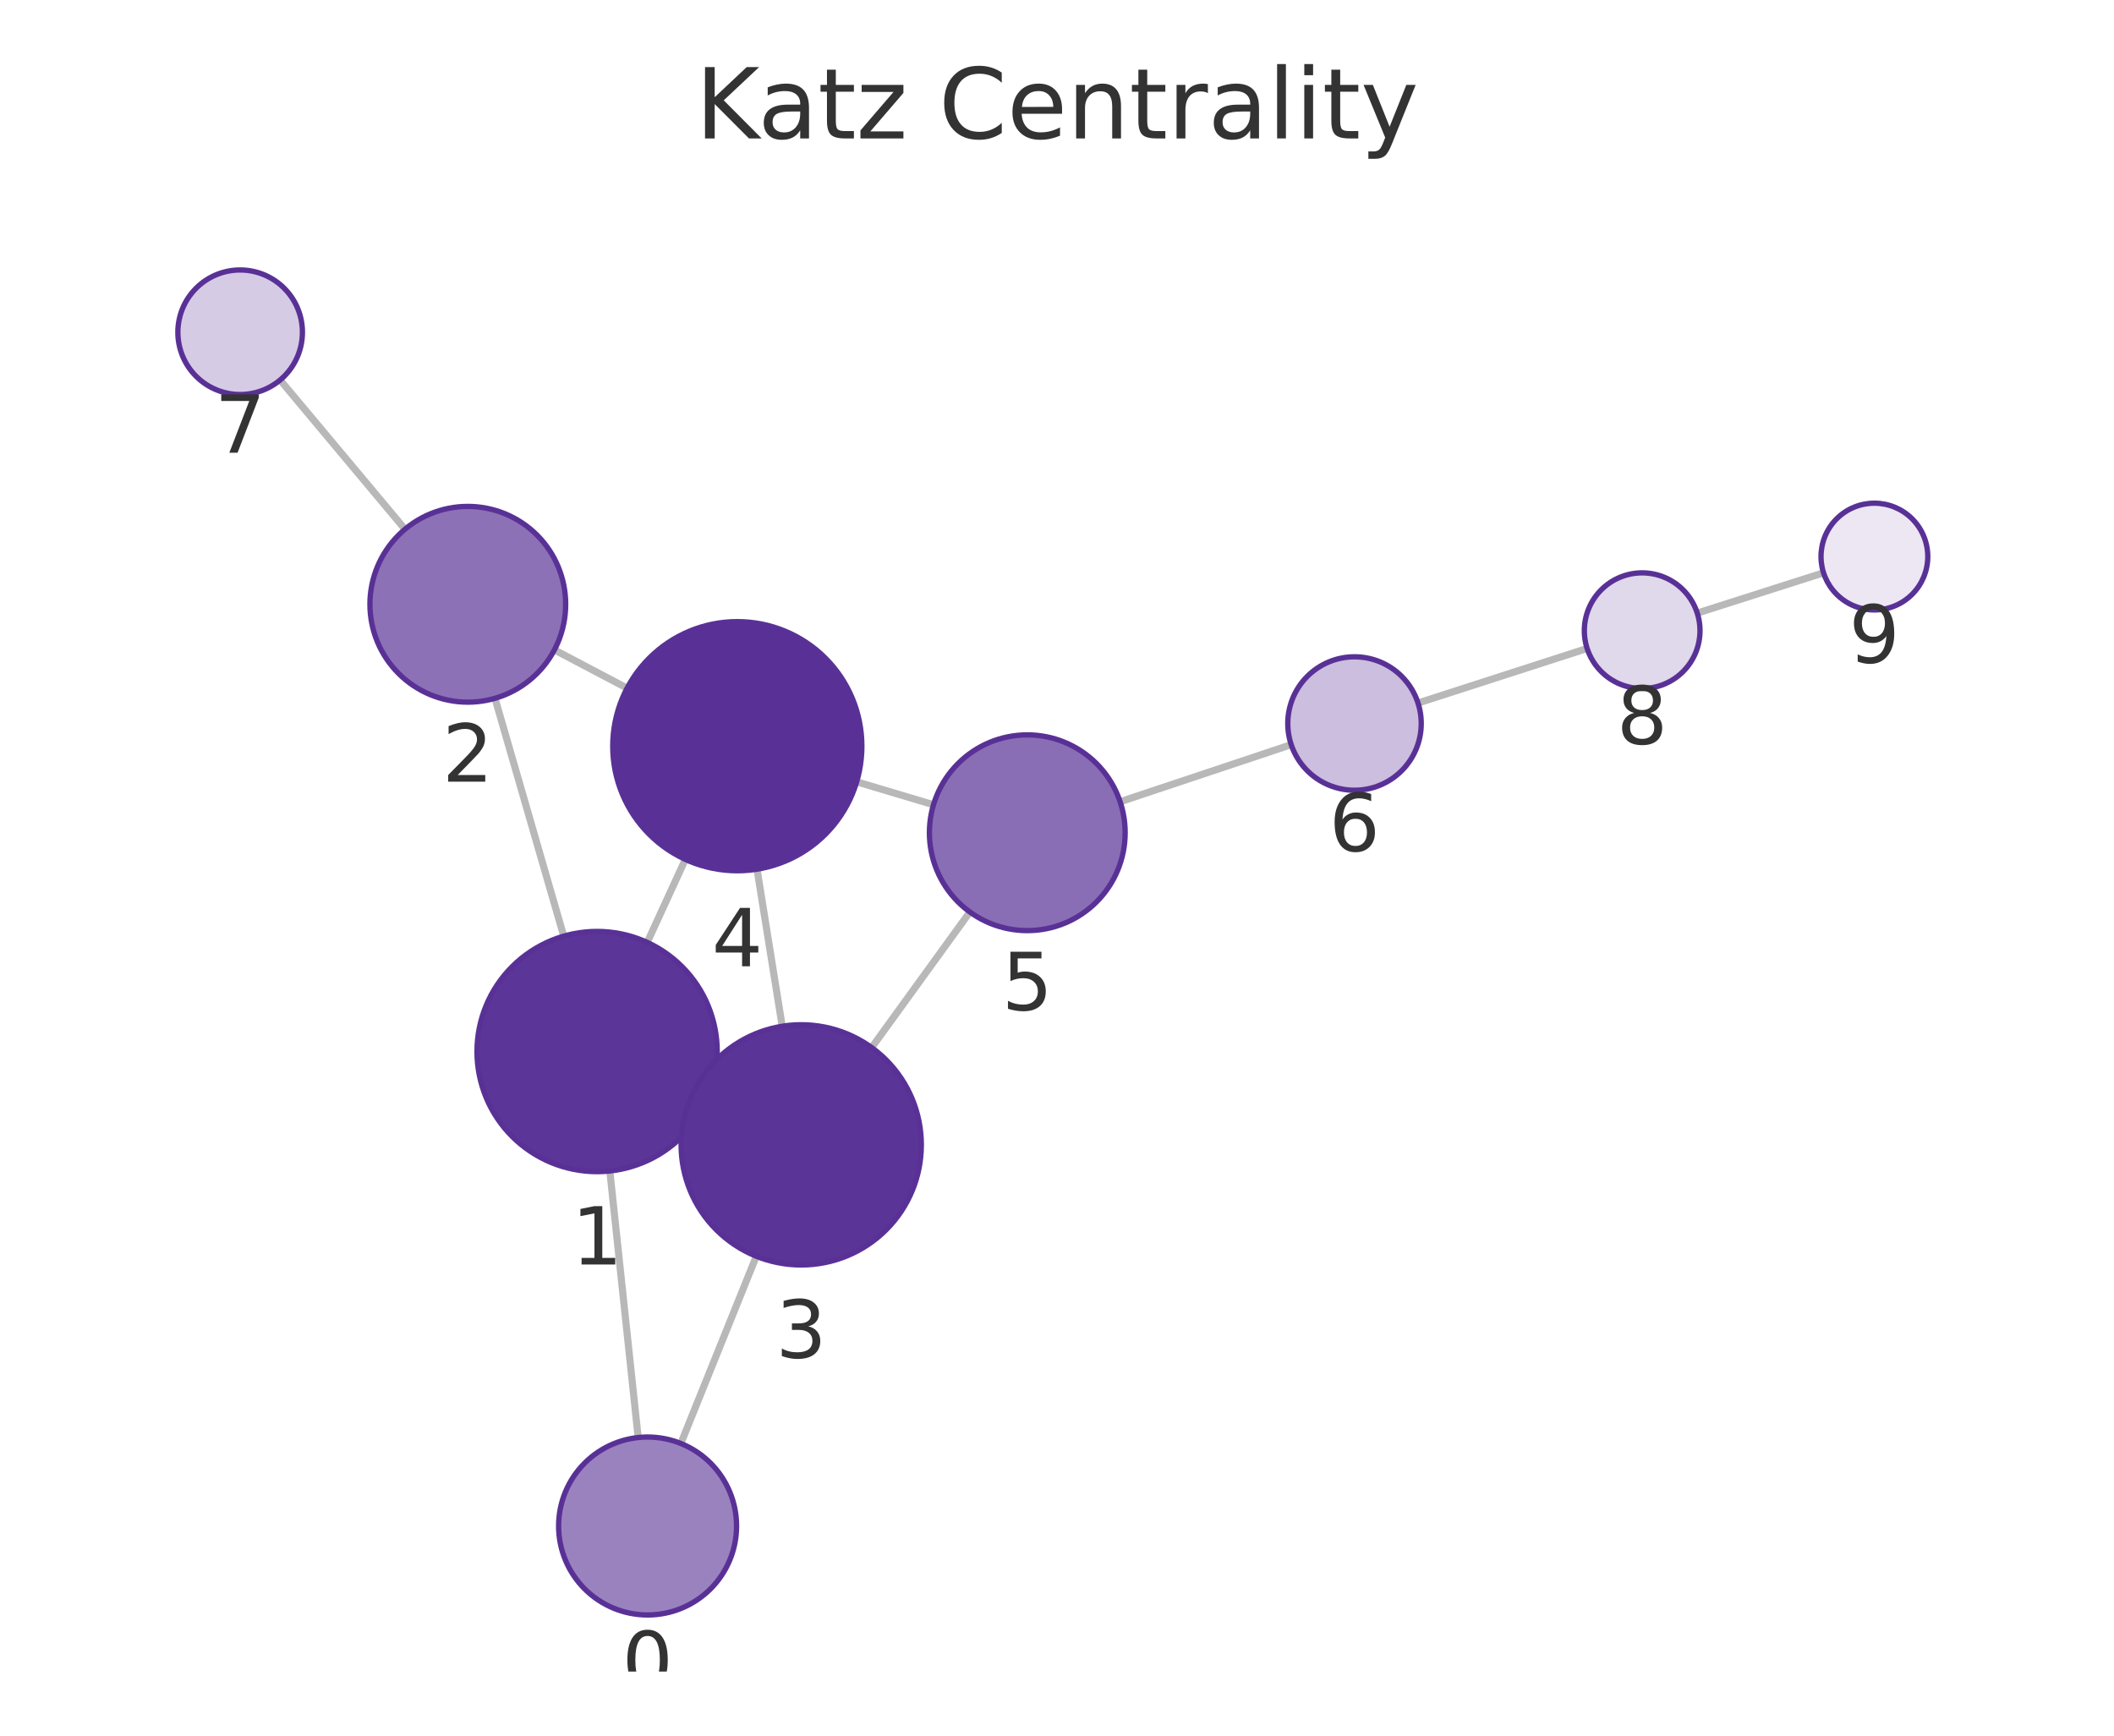
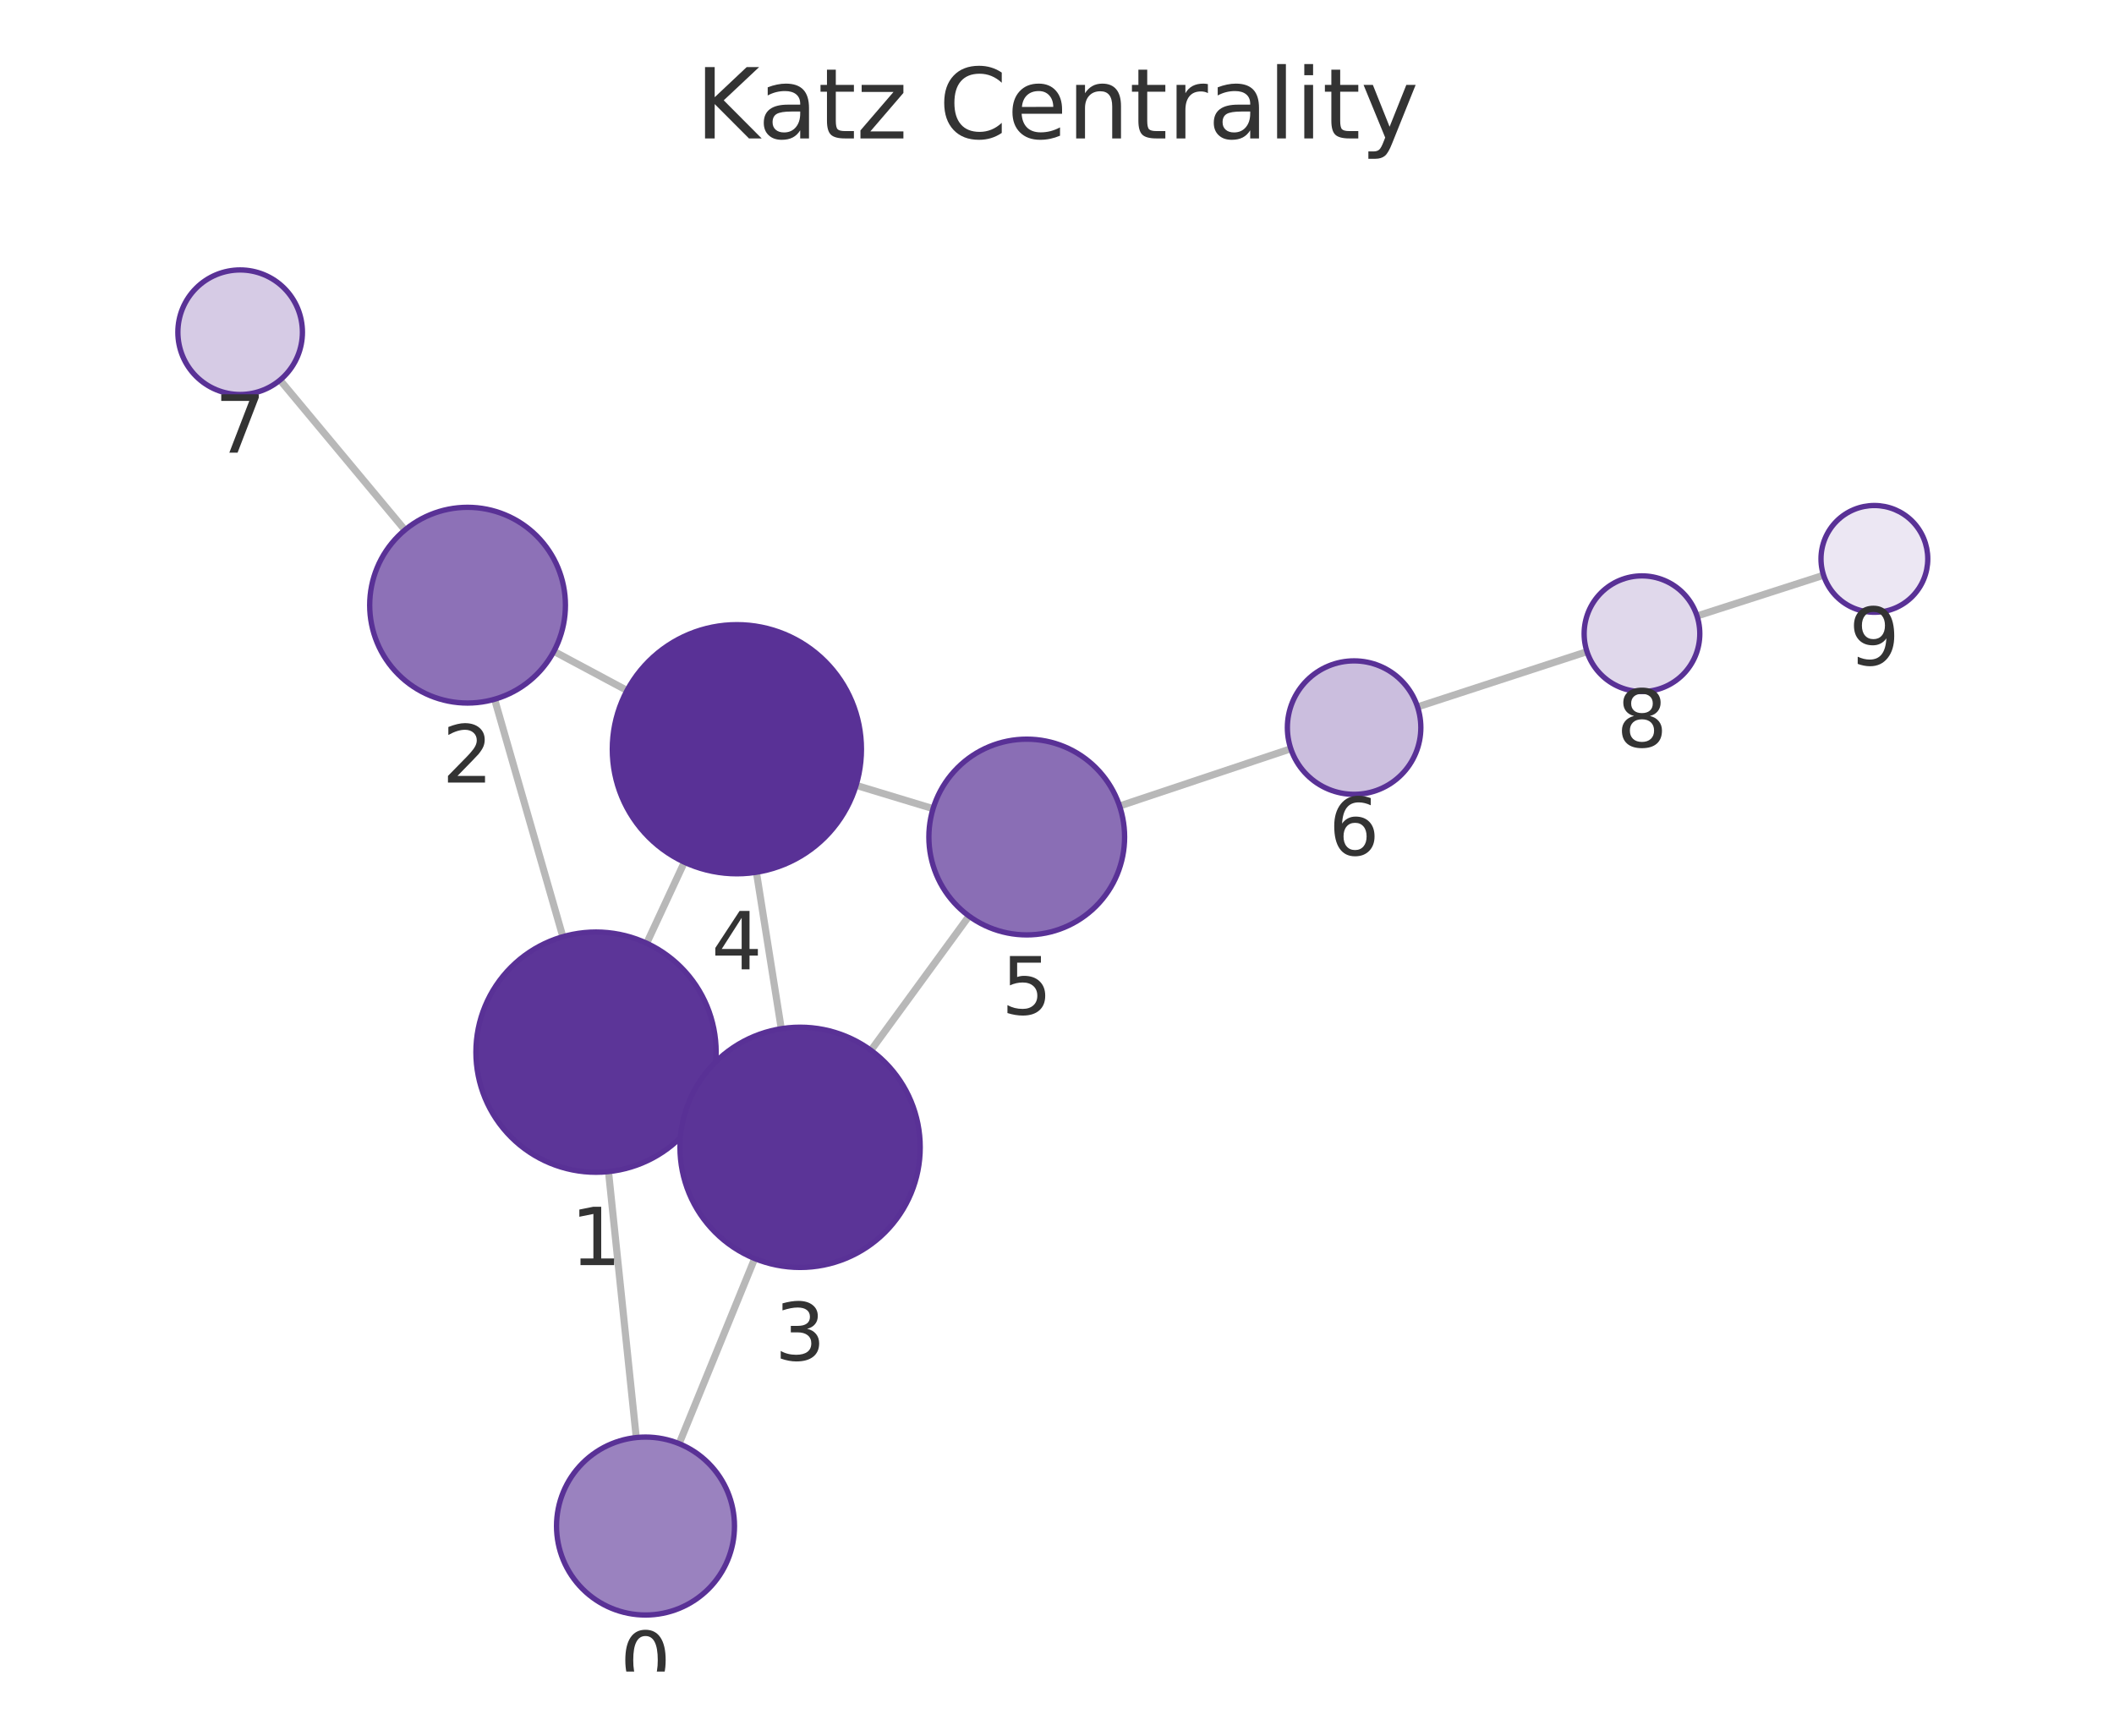
<svg xmlns="http://www.w3.org/2000/svg" xmlns:xlink="http://www.w3.org/1999/xlink" width="237.6pt" height="195.078pt" viewBox="0 0 237.6 195.078" version="1.1">
  <defs>
    <style type="text/css">*{stroke-linejoin: round; stroke-linecap: butt}</style>
  </defs>
  <g id="figure_1">
    <g id="patch_1">
      <path d="M 0 195.078  L 237.6 195.078  L 237.6 0  L 0 0  L 0 195.078  z " style="fill: none" />
    </g>
    <g id="axes_1">
      <g id="patch_2">
        <path d="M 7.2 187.878  L 230.4 187.878  L 230.4 21.558  L 7.2 21.558  L 7.2 187.878  z " style="fill: none" />
      </g>
      <g id="EdgeCollection_1">
-         <path d="M 71.727 161.57  L 68.539 131.612  " clip-path="url(#p97f250842f)" style="fill: #b8b8b8; stroke: #b8b8b8; stroke-width: 0.8" />
-         <path d="M 76.523 162.239  L 85.005 141.196  " clip-path="url(#p97f250842f)" style="fill: #b8b8b8; stroke: #b8b8b8; stroke-width: 0.8" />
-         <path d="M 63.361 105.219  L 55.633 78.485  " clip-path="url(#p97f250842f)" style="fill: #b8b8b8; stroke: #b8b8b8; stroke-width: 0.8" />
-         <path d="M 79.389 123.8  L 77.774 123.062  " clip-path="url(#p97f250842f)" style="fill: #b8b8b8; stroke: #b8b8b8; stroke-width: 0.8" />
-         <path d="M 72.744 105.919  L 77.027 96.591  " clip-path="url(#p97f250842f)" style="fill: #b8b8b8; stroke: #b8b8b8; stroke-width: 0.8" />
-         <path d="M 62.311 73.043  L 70.482 77.346  " clip-path="url(#p97f250842f)" style="fill: #b8b8b8; stroke: #b8b8b8; stroke-width: 0.8" />
-         <path d="M 45.518 59.482  L 31.483 42.712  " clip-path="url(#p97f250842f)" style="fill: #b8b8b8; stroke: #b8b8b8; stroke-width: 0.8" />
-         <path d="M 87.915 115.345  L 85.085 97.692  " clip-path="url(#p97f250842f)" style="fill: #b8b8b8; stroke: #b8b8b8; stroke-width: 0.8" />
-         <path d="M 97.971 117.742  L 109.007 102.505  " clip-path="url(#p97f250842f)" style="fill: #b8b8b8; stroke: #b8b8b8; stroke-width: 0.8" />
-         <path d="M 96.285 87.872  L 104.92 90.45  " clip-path="url(#p97f250842f)" style="fill: #b8b8b8; stroke: #b8b8b8; stroke-width: 0.8" />
-         <path d="M 125.894 90.113  L 145.124 83.695  " clip-path="url(#p97f250842f)" style="fill: #b8b8b8; stroke: #b8b8b8; stroke-width: 0.8" />
-         <path d="M 159.375 79.017  L 178.383 72.882  " clip-path="url(#p97f250842f)" style="fill: #b8b8b8; stroke: #b8b8b8; stroke-width: 0.8" />
-         <path d="M 190.761 68.909  L 204.954 64.379  " clip-path="url(#p97f250842f)" style="fill: #b8b8b8; stroke: #b8b8b8; stroke-width: 0.8" />
+         <path d="M 71.512 161.573  L 68.392 131.683  " clip-path="url(#pcf8c98844b)" style="fill: #b8b8b8; stroke: #b8b8b8; stroke-width: 0.8" />
+         <path d="M 76.33 162.261  L 84.824 141.452  " clip-path="url(#pcf8c98844b)" style="fill: #b8b8b8; stroke: #b8b8b8; stroke-width: 0.8" />
+         <path d="M 63.261 105.281  L 55.59 78.591  " clip-path="url(#pcf8c98844b)" style="fill: #b8b8b8; stroke: #b8b8b8; stroke-width: 0.8" />
+         <path d="M 79.225 123.962  L 77.691 123.247  " clip-path="url(#pcf8c98844b)" style="fill: #b8b8b8; stroke: #b8b8b8; stroke-width: 0.8" />
+         <path d="M 72.682 106.014  L 76.918 96.904  " clip-path="url(#pcf8c98844b)" style="fill: #b8b8b8; stroke: #b8b8b8; stroke-width: 0.8" />
+         <path d="M 62.251 73.207  L 70.475 77.606  " clip-path="url(#pcf8c98844b)" style="fill: #b8b8b8; stroke: #b8b8b8; stroke-width: 0.8" />
+         <path d="M 45.51 59.568  L 31.472 42.718  " clip-path="url(#pcf8c98844b)" style="fill: #b8b8b8; stroke: #b8b8b8; stroke-width: 0.8" />
+         <path d="M 87.809 115.62  L 85.016 98.036  " clip-path="url(#pcf8c98844b)" style="fill: #b8b8b8; stroke: #b8b8b8; stroke-width: 0.8" />
+         <path d="M 97.889 118.052  L 108.911 102.961  " clip-path="url(#pcf8c98844b)" style="fill: #b8b8b8; stroke: #b8b8b8; stroke-width: 0.8" />
+         <path d="M 96.219 88.268  L 104.871 90.889  " clip-path="url(#pcf8c98844b)" style="fill: #b8b8b8; stroke: #b8b8b8; stroke-width: 0.8" />
+         <path d="M 125.832 90.591  L 145.08 84.156  " clip-path="url(#pcf8c98844b)" style="fill: #b8b8b8; stroke: #b8b8b8; stroke-width: 0.8" />
+         <path d="M 159.323 79.453  L 178.368 73.241  " clip-path="url(#pcf8c98844b)" style="fill: #b8b8b8; stroke: #b8b8b8; stroke-width: 0.8" />
+         <path d="M 190.735 69.234  L 204.958 64.655  " clip-path="url(#pcf8c98844b)" style="fill: #b8b8b8; stroke: #b8b8b8; stroke-width: 0.8" />
      </g>
      <g id="VertexCollection_1">
-         <path d="M 72.785 181.514  C 75.437 181.514 77.981 180.46 79.856 178.585  C 81.731 176.709 82.785 174.166 82.785 171.514  C 82.785 168.862 81.731 166.318 79.856 164.443  C 77.981 162.567 75.437 161.514 72.785 161.514  C 70.133 161.514 67.589 162.567 65.714 164.443  C 63.839 166.318 62.785 168.862 62.785 171.514  C 62.785 174.166 63.839 176.709 65.714 178.585  C 67.589 180.46 70.133 181.514 72.785 181.514  z " clip-path="url(#p97f250842f)" style="fill: #9a82bf; stroke: #593196; stroke-width: 0.6" />
-         <path d="M 67.111 131.688  C 70.691 131.688 74.125 130.265 76.657 127.734  C 79.188 125.202 80.611 121.768 80.611 118.188  C 80.611 114.607 79.188 111.173 76.657 108.642  C 74.125 106.11 70.691 104.688 67.111 104.688  C 63.53 104.688 60.096 106.11 57.565 108.642  C 55.033 111.173 53.611 114.607 53.611 118.188  C 53.611 121.768 55.033 125.202 57.565 127.734  C 60.096 130.265 63.53 131.688 67.111 131.688  z " clip-path="url(#p97f250842f)" style="fill: #5c3598; stroke: #593196; stroke-width: 0.6" />
-         <path d="M 52.578 78.918  C 55.495 78.918 58.293 77.759 60.356 75.696  C 62.419 73.634 63.578 70.835 63.578 67.918  C 63.578 65.001 62.419 62.203 60.356 60.14  C 58.293 58.077 55.495 56.918 52.578 56.918  C 49.66 56.918 46.862 58.077 44.799 60.14  C 42.737 62.203 41.578 65.001 41.578 67.918  C 41.578 70.835 42.737 73.634 44.799 75.696  C 46.862 77.759 49.66 78.918 52.578 78.918  z " clip-path="url(#p97f250842f)" style="fill: #8d71b7; stroke: #593196; stroke-width: 0.6" />
-         <path d="M 90.052 142.175  C 93.632 142.175 97.066 140.753 99.598 138.221  C 102.13 135.689 103.552 132.255 103.552 128.675  C 103.552 125.095 102.13 121.661 99.598 119.129  C 97.066 116.598 93.632 115.175 90.052 115.175  C 86.472 115.175 83.038 116.598 80.506 119.129  C 77.975 121.661 76.552 125.095 76.552 128.675  C 76.552 132.255 77.975 135.689 80.506 138.221  C 83.038 140.753 86.472 142.175 90.052 142.175  z " clip-path="url(#p97f250842f)" style="fill: #5b3497; stroke: #593196; stroke-width: 0.6" />
-         <path d="M 82.869 97.868  C 86.582 97.868 90.144 96.393 92.769 93.768  C 95.394 91.142 96.869 87.581 96.869 83.868  C 96.869 80.155 95.394 76.594 92.769 73.969  C 90.144 71.343 86.582 69.868 82.869 69.868  C 79.157 69.868 75.595 71.343 72.97 73.969  C 70.345 76.594 68.869 80.155 68.869 83.868  C 68.869 87.581 70.345 91.142 72.97 93.768  C 75.595 96.393 79.157 97.868 82.869 97.868  z " clip-path="url(#p97f250842f)" style="fill: #593196; stroke: #593196; stroke-width: 0.6" />
-         <path d="M 115.46 104.596  C 118.377 104.596 121.175 103.437 123.238 101.374  C 125.301 99.311 126.46 96.513 126.46 93.596  C 126.46 90.679 125.301 87.881 123.238 85.818  C 121.175 83.755 118.377 82.596 115.46 82.596  C 112.543 82.596 109.745 83.755 107.682 85.818  C 105.619 87.881 104.46 90.679 104.46 93.596  C 104.46 96.513 105.619 99.311 107.682 101.374  C 109.745 103.437 112.543 104.596 115.46 104.596  z " clip-path="url(#p97f250842f)" style="fill: #8a6eb5; stroke: #593196; stroke-width: 0.6" />
-         <path d="M 152.238 88.82  C 154.227 88.82 156.135 88.03 157.541 86.623  C 158.947 85.217 159.738 83.309 159.738 81.32  C 159.738 79.331 158.947 77.423 157.541 76.017  C 156.135 74.61 154.227 73.82 152.238 73.82  C 150.249 73.82 148.341 74.61 146.934 76.017  C 145.528 77.423 144.738 79.331 144.738 81.32  C 144.738 83.309 145.528 85.217 146.934 86.623  C 148.341 88.03 150.249 88.82 152.238 88.82  z " clip-path="url(#p97f250842f)" style="fill: #cbbede; stroke: #593196; stroke-width: 0.6" />
-         <path d="M 26.991 44.343  C 28.847 44.343 30.628 43.606 31.94 42.293  C 33.253 40.98 33.991 39.2 33.991 37.343  C 33.991 35.487 33.253 33.706 31.94 32.394  C 30.628 31.081 28.847 30.343 26.991 30.343  C 25.134 30.343 23.354 31.081 22.041 32.394  C 20.728 33.706 19.991 35.487 19.991 37.343  C 19.991 39.2 20.728 40.98 22.041 42.293  C 23.354 43.606 25.134 44.343 26.991 44.343  z " clip-path="url(#p97f250842f)" style="fill: #d6cbe5; stroke: #593196; stroke-width: 0.6" />
-         <path d="M 184.569 77.386  C 186.293 77.386 187.946 76.701 189.165 75.482  C 190.384 74.263 191.069 72.61 191.069 70.886  C 191.069 69.162 190.384 67.508 189.165 66.289  C 187.946 65.071 186.293 64.386 184.569 64.386  C 182.845 64.386 181.192 65.071 179.973 66.289  C 178.754 67.508 178.069 69.162 178.069 70.886  C 178.069 72.61 178.754 74.263 179.973 75.482  C 181.192 76.701 182.845 77.386 184.569 77.386  z " clip-path="url(#p97f250842f)" style="fill: #e0d8eb; stroke: #593196; stroke-width: 0.6" />
-         <path d="M 210.67 68.555  C 212.261 68.555 213.787 67.923 214.912 66.798  C 216.037 65.673 216.67 64.146 216.67 62.555  C 216.67 60.964 216.037 59.438 214.912 58.312  C 213.787 57.187 212.261 56.555 210.67 56.555  C 209.078 56.555 207.552 57.187 206.427 58.312  C 205.302 59.438 204.67 60.964 204.67 62.555  C 204.67 64.146 205.302 65.673 206.427 66.798  C 207.552 67.923 209.078 68.555 210.67 68.555  z " clip-path="url(#p97f250842f)" style="fill: #ece7f3; stroke: #593196; stroke-width: 0.6" />
+         <path d="M 72.551 181.519  C 75.203 181.519 77.747 180.465 79.622 178.59  C 81.497 176.715 82.551 174.171 82.551 171.519  C 82.551 168.867 81.497 166.323 79.622 164.448  C 77.747 162.573 75.203 161.519 72.551 161.519  C 69.899 161.519 67.355 162.573 65.48 164.448  C 63.604 166.323 62.551 168.867 62.551 171.519  C 62.551 174.171 63.604 176.715 65.48 178.59  C 67.355 180.465 69.899 181.519 72.551 181.519  z " clip-path="url(#pcf8c98844b)" style="fill: #9a82bf; stroke: #593196; stroke-width: 0.6" />
+         <path d="M 66.99 131.756  C 70.57 131.756 74.005 130.333 76.536 127.802  C 79.068 125.27 80.49 121.836 80.49 118.256  C 80.49 114.676 79.068 111.242 76.536 108.71  C 74.005 106.178 70.57 104.756 66.99 104.756  C 63.41 104.756 59.976 106.178 57.444 108.71  C 54.913 111.242 53.49 114.676 53.49 118.256  C 53.49 121.836 54.913 125.27 57.444 127.802  C 59.976 130.333 63.41 131.756 66.99 131.756  z " clip-path="url(#pcf8c98844b)" style="fill: #5c3598; stroke: #593196; stroke-width: 0.6" />
+         <path d="M 52.551 79.019  C 55.469 79.019 58.267 77.86 60.33 75.797  C 62.392 73.735 63.551 70.936 63.551 68.019  C 63.551 65.102 62.392 62.304 60.33 60.241  C 58.267 58.178 55.469 57.019 52.551 57.019  C 49.634 57.019 46.836 58.178 44.773 60.241  C 42.71 62.304 41.551 65.102 41.551 68.019  C 41.551 70.936 42.71 73.735 44.773 75.797  C 46.836 77.86 49.634 79.019 52.551 79.019  z " clip-path="url(#pcf8c98844b)" style="fill: #8d71b7; stroke: #593196; stroke-width: 0.6" />
+         <path d="M 89.926 142.453  C 93.506 142.453 96.94 141.031 99.472 138.499  C 102.003 135.968 103.426 132.534 103.426 128.953  C 103.426 125.373 102.003 121.939 99.472 119.407  C 96.94 116.876 93.506 115.453 89.926 115.453  C 86.346 115.453 82.912 116.876 80.38 119.407  C 77.848 121.939 76.426 125.373 76.426 128.953  C 76.426 132.534 77.848 135.968 80.38 138.499  C 82.912 141.031 86.346 142.453 89.926 142.453  z " clip-path="url(#pcf8c98844b)" style="fill: #5b3497; stroke: #593196; stroke-width: 0.6" />
+         <path d="M 82.82 98.209  C 86.533 98.209 90.094 96.734 92.72 94.109  C 95.345 91.483 96.82 87.922 96.82 84.209  C 96.82 80.496 95.345 76.935 92.72 74.31  C 90.094 71.684 86.533 70.209 82.82 70.209  C 79.107 70.209 75.546 71.684 72.921 74.31  C 70.295 76.935 68.82 80.496 68.82 84.209  C 68.82 87.922 70.295 91.483 72.921 94.109  C 75.546 96.734 79.107 98.209 82.82 98.209  z " clip-path="url(#pcf8c98844b)" style="fill: #593196; stroke: #593196; stroke-width: 0.6" />
+         <path d="M 115.399 105.078  C 118.316 105.078 121.114 103.919 123.177 101.856  C 125.24 99.794 126.399 96.995 126.399 94.078  C 126.399 91.161 125.24 88.363 123.177 86.3  C 121.114 84.237 118.316 83.078 115.399 83.078  C 112.482 83.078 109.684 84.237 107.621 86.3  C 105.558 88.363 104.399 91.161 104.399 94.078  C 104.399 96.995 105.558 99.794 107.621 101.856  C 109.684 103.919 112.482 105.078 115.399 105.078  z " clip-path="url(#pcf8c98844b)" style="fill: #8a6eb5; stroke: #593196; stroke-width: 0.6" />
+         <path d="M 152.193 89.279  C 154.182 89.279 156.09 88.488 157.496 87.082  C 158.903 85.675 159.693 83.768 159.693 81.779  C 159.693 79.79 158.903 77.882 157.496 76.475  C 156.09 75.069 154.182 74.279 152.193 74.279  C 150.204 74.279 148.296 75.069 146.89 76.475  C 145.483 77.882 144.693 79.79 144.693 81.779  C 144.693 83.768 145.483 85.675 146.89 87.082  C 148.296 88.488 150.204 89.279 152.193 89.279  z " clip-path="url(#pcf8c98844b)" style="fill: #cbbede; stroke: #593196; stroke-width: 0.6" />
+         <path d="M 26.991 44.34  C 28.847 44.34 30.628 43.602 31.941 42.289  C 33.253 40.977 33.991 39.196 33.991 37.34  C 33.991 35.483 33.253 33.703 31.941 32.39  C 30.628 31.077 28.847 30.34 26.991 30.34  C 25.135 30.34 23.354 31.077 22.041 32.39  C 20.729 33.703 19.991 35.483 19.991 37.34  C 19.991 39.196 20.729 40.977 22.041 42.289  C 23.354 43.602 25.135 44.34 26.991 44.34  z " clip-path="url(#pcf8c98844b)" style="fill: #d6cbe5; stroke: #593196; stroke-width: 0.6" />
+         <path d="M 184.547 77.726  C 186.271 77.726 187.925 77.041 189.144 75.822  C 190.362 74.603 191.047 72.95 191.047 71.226  C 191.047 69.502 190.362 67.849 189.144 66.63  C 187.925 65.411 186.271 64.726 184.547 64.726  C 182.824 64.726 181.17 65.411 179.951 66.63  C 178.732 67.849 178.047 69.502 178.047 71.226  C 178.047 72.95 178.732 74.603 179.951 75.822  C 181.17 77.041 182.824 77.726 184.547 77.726  z " clip-path="url(#pcf8c98844b)" style="fill: #e0d8eb; stroke: #593196; stroke-width: 0.6" />
+         <path d="M 210.669 68.816  C 212.261 68.816 213.787 68.184 214.912 67.059  C 216.037 65.933 216.669 64.407 216.669 62.816  C 216.669 61.225 216.037 59.698 214.912 58.573  C 213.787 57.448 212.261 56.816 210.669 56.816  C 209.078 56.816 207.552 57.448 206.427 58.573  C 205.302 59.698 204.669 61.225 204.669 62.816  C 204.669 64.407 205.302 65.933 206.427 67.059  C 207.552 68.184 209.078 68.816 210.669 68.816  z " clip-path="url(#pcf8c98844b)" style="fill: #ece7f3; stroke: #593196; stroke-width: 0.6" />
      </g>
      <g id="text_1">
-         <g clip-path="url(#p97f250842f)">
-           <g style="fill: #333333" transform="translate(69.92177 189.8515) scale(0.09 -0.09)">
+         <g clip-path="url(#pcf8c98844b)">
+           <g style="fill: #333333" transform="translate(69.68761 189.8568) scale(0.09 -0.09)">
            <defs>
              <path id="DejaVuSans-13" d="M 2034 4250  Q 1547 4250 1301 3770  Q 1056 3291 1056 2328  Q 1056 1369 1301 889  Q 1547 409 2034 409  Q 2525 409 2770 889  Q 3016 1369 3016 2328  Q 3016 3291 2770 3770  Q 2525 4250 2034 4250  z M 2034 4750  Q 2819 4750 3233 4129  Q 3647 3509 3647 2328  Q 3647 1150 3233 529  Q 2819 -91 2034 -91  Q 1250 -91 836 529  Q 422 1150 422 2328  Q 422 3509 836 4129  Q 1250 4750 2034 4750  z " transform="scale(0.015625)" />
            </defs>
            <use xlink:href="#DejaVuSans-13" />
          </g>
        </g>
      </g>
      <g id="text_2">
-         <g clip-path="url(#p97f250842f)">
-           <g style="fill: #333333" transform="translate(64.24758 142.1256) scale(0.09 -0.09)">
+         <g clip-path="url(#pcf8c98844b)">
+           <g style="fill: #333333" transform="translate(64.12712 142.1938) scale(0.09 -0.09)">
            <defs>
              <path id="DejaVuSans-14" d="M 794 531  L 1825 531  L 1825 4091  L 703 3866  L 703 4441  L 1819 4666  L 2450 4666  L 2450 531  L 3481 531  L 3481 0  L 794 0  L 794 531  z " transform="scale(0.015625)" />
            </defs>
            <use xlink:href="#DejaVuSans-14" />
          </g>
        </g>
      </g>
      <g id="text_3">
-         <g clip-path="url(#p97f250842f)">
-           <g style="fill: #333333" transform="translate(49.71451 87.85611) scale(0.09 -0.09)">
+         <g clip-path="url(#pcf8c98844b)">
+           <g style="fill: #333333" transform="translate(49.68826 87.95704) scale(0.09 -0.09)">
            <defs>
              <path id="DejaVuSans-15" d="M 1228 531  L 3431 531  L 3431 0  L 469 0  L 469 531  Q 828 903 1448 1529  Q 2069 2156 2228 2338  Q 2531 2678 2651 2914  Q 2772 3150 2772 3378  Q 2772 3750 2511 3984  Q 2250 4219 1831 4219  Q 1534 4219 1204 4116  Q 875 4013 500 3803  L 500 4441  Q 881 4594 1212 4672  Q 1544 4750 1819 4750  Q 2544 4750 2975 4387  Q 3406 4025 3406 3419  Q 3406 3131 3298 2873  Q 3191 2616 2906 2266  Q 2828 2175 2409 1742  Q 1991 1309 1228 531  z " transform="scale(0.015625)" />
            </defs>
            <use xlink:href="#DejaVuSans-15" />
          </g>
        </g>
      </g>
      <g id="text_4">
-         <g clip-path="url(#p97f250842f)">
-           <g style="fill: #333333" transform="translate(87.18902 152.613) scale(0.09 -0.09)">
+         <g clip-path="url(#pcf8c98844b)">
+           <g style="fill: #333333" transform="translate(87.06275 152.8913) scale(0.09 -0.09)">
            <defs>
              <path id="DejaVuSans-16" d="M 2597 2516  Q 3050 2419 3304 2112  Q 3559 1806 3559 1356  Q 3559 666 3084 287  Q 2609 -91 1734 -91  Q 1441 -91 1130 -33  Q 819 25 488 141  L 488 750  Q 750 597 1062 519  Q 1375 441 1716 441  Q 2309 441 2620 675  Q 2931 909 2931 1356  Q 2931 1769 2642 2001  Q 2353 2234 1838 2234  L 1294 2234  L 1294 2753  L 1863 2753  Q 2328 2753 2575 2939  Q 2822 3125 2822 3475  Q 2822 3834 2567 4026  Q 2313 4219 1838 4219  Q 1578 4219 1281 4162  Q 984 4106 628 3988  L 628 4550  Q 988 4650 1302 4700  Q 1616 4750 1894 4750  Q 2613 4750 3031 4423  Q 3450 4097 3450 3541  Q 3450 3153 3228 2886  Q 3006 2619 2597 2516  z " transform="scale(0.015625)" />
            </defs>
            <use xlink:href="#DejaVuSans-16" />
          </g>
        </g>
      </g>
      <g id="text_5">
-         <g clip-path="url(#p97f250842f)">
-           <g style="fill: #333333" transform="translate(80.00628 108.6061) scale(0.09 -0.09)">
+         <g clip-path="url(#pcf8c98844b)">
+           <g style="fill: #333333" transform="translate(79.95701 108.9469) scale(0.09 -0.09)">
            <defs>
              <path id="DejaVuSans-17" d="M 2419 4116  L 825 1625  L 2419 1625  L 2419 4116  z M 2253 4666  L 3047 4666  L 3047 1625  L 3713 1625  L 3713 1100  L 3047 1100  L 3047 0  L 2419 0  L 2419 1100  L 313 1100  L 313 1709  L 2253 4666  z " transform="scale(0.015625)" />
            </defs>
            <use xlink:href="#DejaVuSans-17" />
          </g>
        </g>
      </g>
      <g id="text_6">
-         <g clip-path="url(#p97f250842f)">
-           <g style="fill: #333333" transform="translate(112.5969 113.534) scale(0.09 -0.09)">
+         <g clip-path="url(#pcf8c98844b)">
+           <g style="fill: #333333" transform="translate(112.5359 114.0161) scale(0.09 -0.09)">
            <defs>
              <path id="DejaVuSans-18" d="M 691 4666  L 3169 4666  L 3169 4134  L 1269 4134  L 1269 2991  Q 1406 3038 1543 3061  Q 1681 3084 1819 3084  Q 2600 3084 3056 2656  Q 3513 2228 3513 1497  Q 3513 744 3044 326  Q 2575 -91 1722 -91  Q 1428 -91 1123 -41  Q 819 9 494 109  L 494 744  Q 775 591 1075 516  Q 1375 441 1709 441  Q 2250 441 2565 725  Q 2881 1009 2881 1497  Q 2881 1984 2565 2268  Q 2250 2553 1709 2553  Q 1456 2553 1204 2497  Q 953 2441 691 2322  L 691 4666  z " transform="scale(0.015625)" />
            </defs>
            <use xlink:href="#DejaVuSans-18" />
          </g>
        </g>
      </g>
      <g id="text_7">
-         <g clip-path="url(#p97f250842f)">
-           <g style="fill: #333333" transform="translate(149.3746 95.65796) scale(0.09 -0.09)">
+         <g clip-path="url(#pcf8c98844b)">
+           <g style="fill: #333333" transform="translate(149.3299 96.11652) scale(0.09 -0.09)">
            <defs>
              <path id="DejaVuSans-19" d="M 2113 2584  Q 1688 2584 1439 2293  Q 1191 2003 1191 1497  Q 1191 994 1439 701  Q 1688 409 2113 409  Q 2538 409 2786 701  Q 3034 994 3034 1497  Q 3034 2003 2786 2293  Q 2538 2584 2113 2584  z M 3366 4563  L 3366 3988  Q 3128 4100 2886 4159  Q 2644 4219 2406 4219  Q 1781 4219 1451 3797  Q 1122 3375 1075 2522  Q 1259 2794 1537 2939  Q 1816 3084 2150 3084  Q 2853 3084 3261 2657  Q 3669 2231 3669 1497  Q 3669 778 3244 343  Q 2819 -91 2113 -91  Q 1303 -91 875 529  Q 447 1150 447 2328  Q 447 3434 972 4092  Q 1497 4750 2381 4750  Q 2619 4750 2861 4703  Q 3103 4656 3366 4563  z " transform="scale(0.015625)" />
            </defs>
            <use xlink:href="#DejaVuSans-19" />
          </g>
        </g>
      </g>
      <g id="text_8">
-         <g clip-path="url(#p97f250842f)">
-           <g style="fill: #333333" transform="translate(24.1276 50.88125) scale(0.09 -0.09)">
+         <g clip-path="url(#pcf8c98844b)">
+           <g style="fill: #333333" transform="translate(24.12783 50.87754) scale(0.09 -0.09)">
            <defs>
              <path id="DejaVuSans-1a" d="M 525 4666  L 3525 4666  L 3525 4397  L 1831 0  L 1172 0  L 2766 4134  L 525 4134  L 525 4666  z " transform="scale(0.015625)" />
            </defs>
            <use xlink:href="#DejaVuSans-1a" />
          </g>
        </g>
      </g>
      <g id="text_9">
-         <g clip-path="url(#p97f250842f)">
-           <g style="fill: #333333" transform="translate(181.7057 83.62358) scale(0.09 -0.09)">
+         <g clip-path="url(#pcf8c98844b)">
+           <g style="fill: #333333" transform="translate(181.6842 83.96378) scale(0.09 -0.09)">
            <defs>
              <path id="DejaVuSans-1b" d="M 2034 2216  Q 1584 2216 1326 1975  Q 1069 1734 1069 1313  Q 1069 891 1326 650  Q 1584 409 2034 409  Q 2484 409 2743 651  Q 3003 894 3003 1313  Q 3003 1734 2745 1975  Q 2488 2216 2034 2216  z M 1403 2484  Q 997 2584 770 2862  Q 544 3141 544 3541  Q 544 4100 942 4425  Q 1341 4750 2034 4750  Q 2731 4750 3128 4425  Q 3525 4100 3525 3541  Q 3525 3141 3298 2862  Q 3072 2584 2669 2484  Q 3125 2378 3379 2068  Q 3634 1759 3634 1313  Q 3634 634 3220 271  Q 2806 -91 2034 -91  Q 1263 -91 848 271  Q 434 634 434 1313  Q 434 1759 690 2068  Q 947 2378 1403 2484  z M 1172 3481  Q 1172 3119 1398 2916  Q 1625 2713 2034 2713  Q 2441 2713 2670 2916  Q 2900 3119 2900 3481  Q 2900 3844 2670 4047  Q 2441 4250 2034 4250  Q 1625 4250 1398 4047  Q 1172 3844 1172 3481  z " transform="scale(0.015625)" />
            </defs>
            <use xlink:href="#DejaVuSans-1b" />
          </g>
        </g>
      </g>
      <g id="text_10">
-         <g clip-path="url(#p97f250842f)">
-           <g style="fill: #333333" transform="translate(207.8065 74.49299) scale(0.09 -0.09)">
+         <g clip-path="url(#pcf8c98844b)">
+           <g style="fill: #333333" transform="translate(207.8063 74.75386) scale(0.09 -0.09)">
            <defs>
              <path id="DejaVuSans-1c" d="M 703 97  L 703 672  Q 941 559 1184 500  Q 1428 441 1663 441  Q 2288 441 2617 861  Q 2947 1281 2994 2138  Q 2813 1869 2534 1725  Q 2256 1581 1919 1581  Q 1219 1581 811 2004  Q 403 2428 403 3163  Q 403 3881 828 4315  Q 1253 4750 1959 4750  Q 2769 4750 3195 4129  Q 3622 3509 3622 2328  Q 3622 1225 3098 567  Q 2575 -91 1691 -91  Q 1453 -91 1209 -44  Q 966 3 703 97  z M 1959 2075  Q 2384 2075 2632 2365  Q 2881 2656 2881 3163  Q 2881 3666 2632 3958  Q 2384 4250 1959 4250  Q 1534 4250 1286 3958  Q 1038 3666 1038 3163  Q 1038 2656 1286 2365  Q 1534 2075 1959 2075  z " transform="scale(0.015625)" />
            </defs>
            <use xlink:href="#DejaVuSans-1c" />
          </g>
        </g>
      </g>
      <g id="matplotlib.axis_1" />
      <g id="matplotlib.axis_2" />
      <g id="text_11">
        <g style="fill: #333333" transform="translate(78.16273 15.55828) scale(0.11 -0.11)">
          <defs>
            <path id="DejaVuSans-2e" d="M 628 4666  L 1259 4666  L 1259 2694  L 3353 4666  L 4166 4666  L 1850 2491  L 4331 0  L 3500 0  L 1259 2247  L 1259 0  L 628 0  L 628 4666  z " transform="scale(0.015625)" />
            <path id="DejaVuSans-44" d="M 2194 1759  Q 1497 1759 1228 1600  Q 959 1441 959 1056  Q 959 750 1161 570  Q 1363 391 1709 391  Q 2188 391 2477 730  Q 2766 1069 2766 1631  L 2766 1759  L 2194 1759  z M 3341 1997  L 3341 0  L 2766 0  L 2766 531  Q 2569 213 2275 61  Q 1981 -91 1556 -91  Q 1019 -91 701 211  Q 384 513 384 1019  Q 384 1609 779 1909  Q 1175 2209 1959 2209  L 2766 2209  L 2766 2266  Q 2766 2663 2505 2880  Q 2244 3097 1772 3097  Q 1472 3097 1187 3025  Q 903 2953 641 2809  L 641 3341  Q 956 3463 1253 3523  Q 1550 3584 1831 3584  Q 2591 3584 2966 3190  Q 3341 2797 3341 1997  z " transform="scale(0.015625)" />
            <path id="DejaVuSans-57" d="M 1172 4494  L 1172 3500  L 2356 3500  L 2356 3053  L 1172 3053  L 1172 1153  Q 1172 725 1289 603  Q 1406 481 1766 481  L 2356 481  L 2356 0  L 1766 0  Q 1100 0 847 248  Q 594 497 594 1153  L 594 3053  L 172 3053  L 172 3500  L 594 3500  L 594 4494  L 1172 4494  z " transform="scale(0.015625)" />
            <path id="DejaVuSans-5d" d="M 353 3500  L 3084 3500  L 3084 2975  L 922 459  L 3084 459  L 3084 0  L 275 0  L 275 525  L 2438 3041  L 353 3041  L 353 3500  z " transform="scale(0.015625)" />
            <path id="DejaVuSans-3" transform="scale(0.015625)" />
            <path id="DejaVuSans-26" d="M 4122 4306  L 4122 3641  Q 3803 3938 3442 4084  Q 3081 4231 2675 4231  Q 1875 4231 1450 3742  Q 1025 3253 1025 2328  Q 1025 1406 1450 917  Q 1875 428 2675 428  Q 3081 428 3442 575  Q 3803 722 4122 1019  L 4122 359  Q 3791 134 3420 21  Q 3050 -91 2638 -91  Q 1578 -91 968 557  Q 359 1206 359 2328  Q 359 3453 968 4101  Q 1578 4750 2638 4750  Q 3056 4750 3426 4639  Q 3797 4528 4122 4306  z " transform="scale(0.015625)" />
            <path id="DejaVuSans-48" d="M 3597 1894  L 3597 1613  L 953 1613  Q 991 1019 1311 708  Q 1631 397 2203 397  Q 2534 397 2845 478  Q 3156 559 3463 722  L 3463 178  Q 3153 47 2828 -22  Q 2503 -91 2169 -91  Q 1331 -91 842 396  Q 353 884 353 1716  Q 353 2575 817 3079  Q 1281 3584 2069 3584  Q 2775 3584 3186 3129  Q 3597 2675 3597 1894  z M 3022 2063  Q 3016 2534 2758 2815  Q 2500 3097 2075 3097  Q 1594 3097 1305 2825  Q 1016 2553 972 2059  L 3022 2063  z " transform="scale(0.015625)" />
            <path id="DejaVuSans-51" d="M 3513 2113  L 3513 0  L 2938 0  L 2938 2094  Q 2938 2591 2744 2837  Q 2550 3084 2163 3084  Q 1697 3084 1428 2787  Q 1159 2491 1159 1978  L 1159 0  L 581 0  L 581 3500  L 1159 3500  L 1159 2956  Q 1366 3272 1645 3428  Q 1925 3584 2291 3584  Q 2894 3584 3203 3211  Q 3513 2838 3513 2113  z " transform="scale(0.015625)" />
            <path id="DejaVuSans-55" d="M 2631 2963  Q 2534 3019 2420 3045  Q 2306 3072 2169 3072  Q 1681 3072 1420 2755  Q 1159 2438 1159 1844  L 1159 0  L 581 0  L 581 3500  L 1159 3500  L 1159 2956  Q 1341 3275 1631 3429  Q 1922 3584 2338 3584  Q 2397 3584 2469 3576  Q 2541 3569 2628 3553  L 2631 2963  z " transform="scale(0.015625)" />
            <path id="DejaVuSans-4f" d="M 603 4863  L 1178 4863  L 1178 0  L 603 0  L 603 4863  z " transform="scale(0.015625)" />
            <path id="DejaVuSans-4c" d="M 603 3500  L 1178 3500  L 1178 0  L 603 0  L 603 3500  z M 603 4863  L 1178 4863  L 1178 4134  L 603 4134  L 603 4863  z " transform="scale(0.015625)" />
            <path id="DejaVuSans-5c" d="M 2059 -325  Q 1816 -950 1584 -1140  Q 1353 -1331 966 -1331  L 506 -1331  L 506 -850  L 844 -850  Q 1081 -850 1212 -737  Q 1344 -625 1503 -206  L 1606 56  L 191 3500  L 800 3500  L 1894 763  L 2988 3500  L 3597 3500  L 2059 -325  z " transform="scale(0.015625)" />
          </defs>
          <use xlink:href="#DejaVuSans-2e" />
          <use xlink:href="#DejaVuSans-44" transform="translate(63.82812 0)" />
          <use xlink:href="#DejaVuSans-57" transform="translate(125.1094 0)" />
          <use xlink:href="#DejaVuSans-5d" transform="translate(164.3125 0)" />
          <use xlink:href="#DejaVuSans-3" transform="translate(216.7969 0)" />
          <use xlink:href="#DejaVuSans-26" transform="translate(248.5781 0)" />
          <use xlink:href="#DejaVuSans-48" transform="translate(318.4062 0)" />
          <use xlink:href="#DejaVuSans-51" transform="translate(379.9375 0)" />
          <use xlink:href="#DejaVuSans-57" transform="translate(443.3125 0)" />
          <use xlink:href="#DejaVuSans-55" transform="translate(482.5156 0)" />
          <use xlink:href="#DejaVuSans-44" transform="translate(523.625 0)" />
          <use xlink:href="#DejaVuSans-4f" transform="translate(584.9062 0)" />
          <use xlink:href="#DejaVuSans-4c" transform="translate(612.6875 0)" />
          <use xlink:href="#DejaVuSans-57" transform="translate(640.4688 0)" />
          <use xlink:href="#DejaVuSans-5c" transform="translate(679.6719 0)" />
        </g>
      </g>
    </g>
  </g>
  <defs>
-     <clipPath id="p97f250842f">
+     <clipPath id="pcf8c98844b">
      <rect x="7.2" y="21.558" width="223.2" height="166.32" />
    </clipPath>
  </defs>
</svg>
